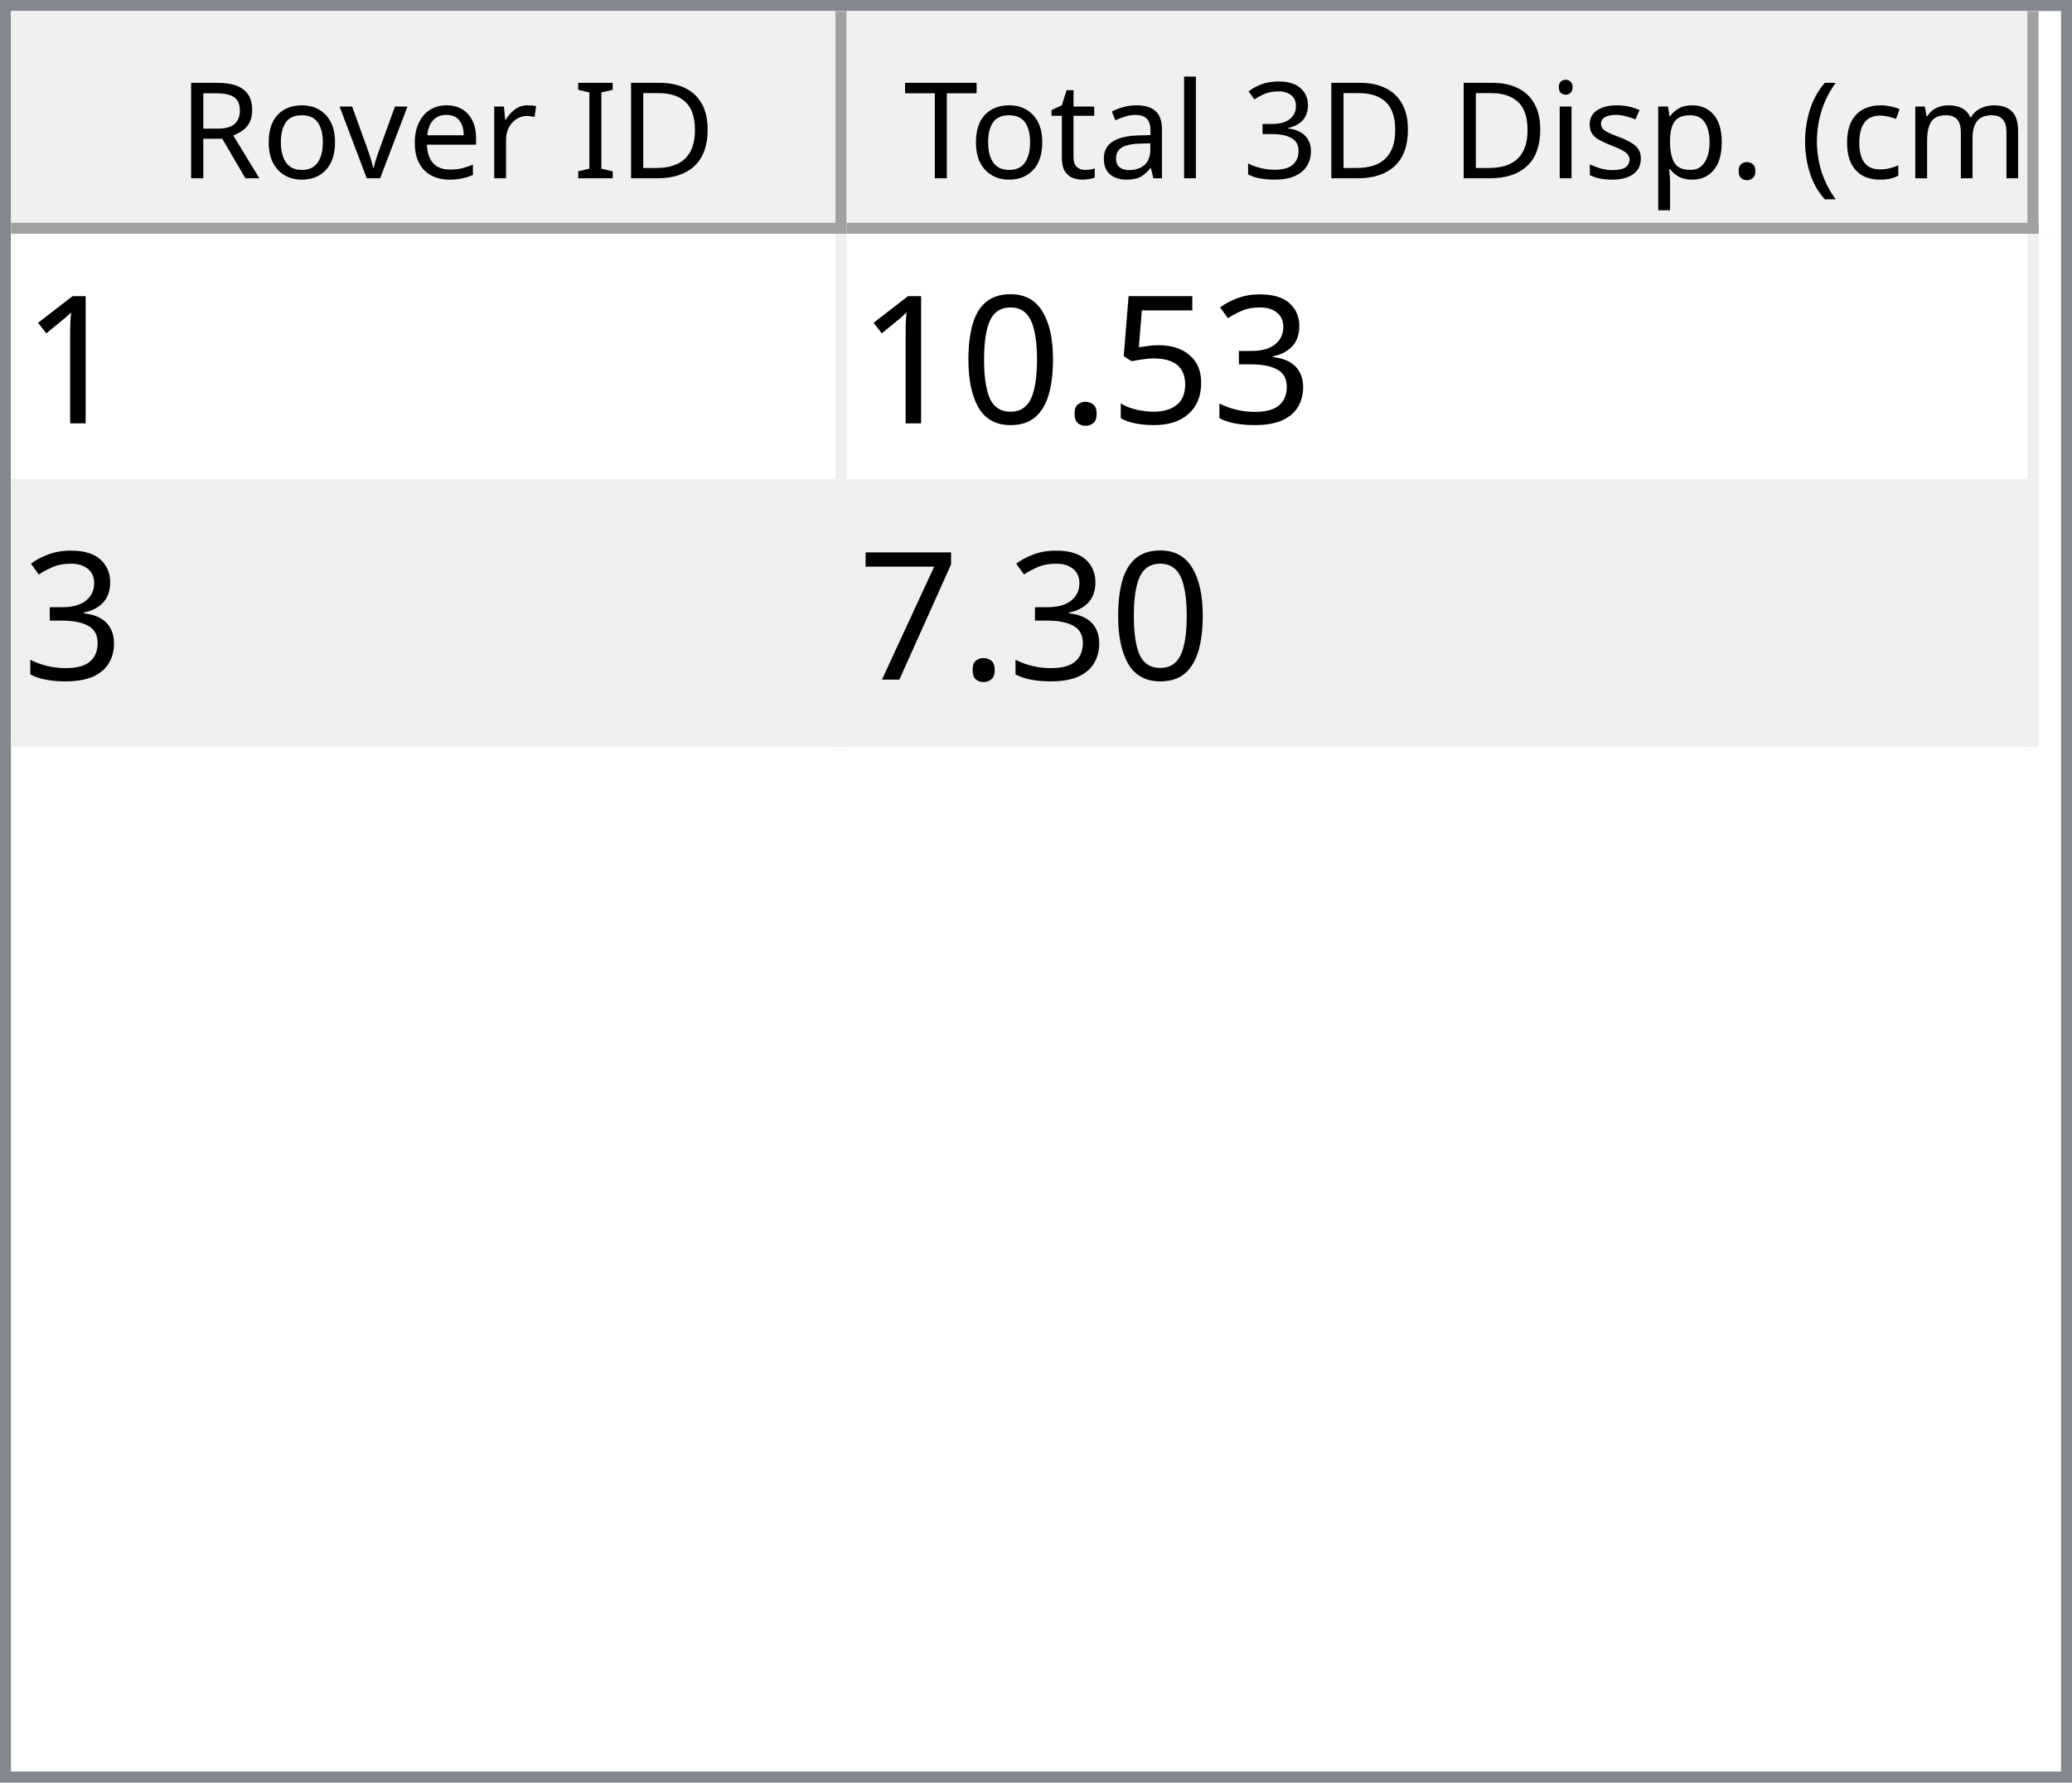
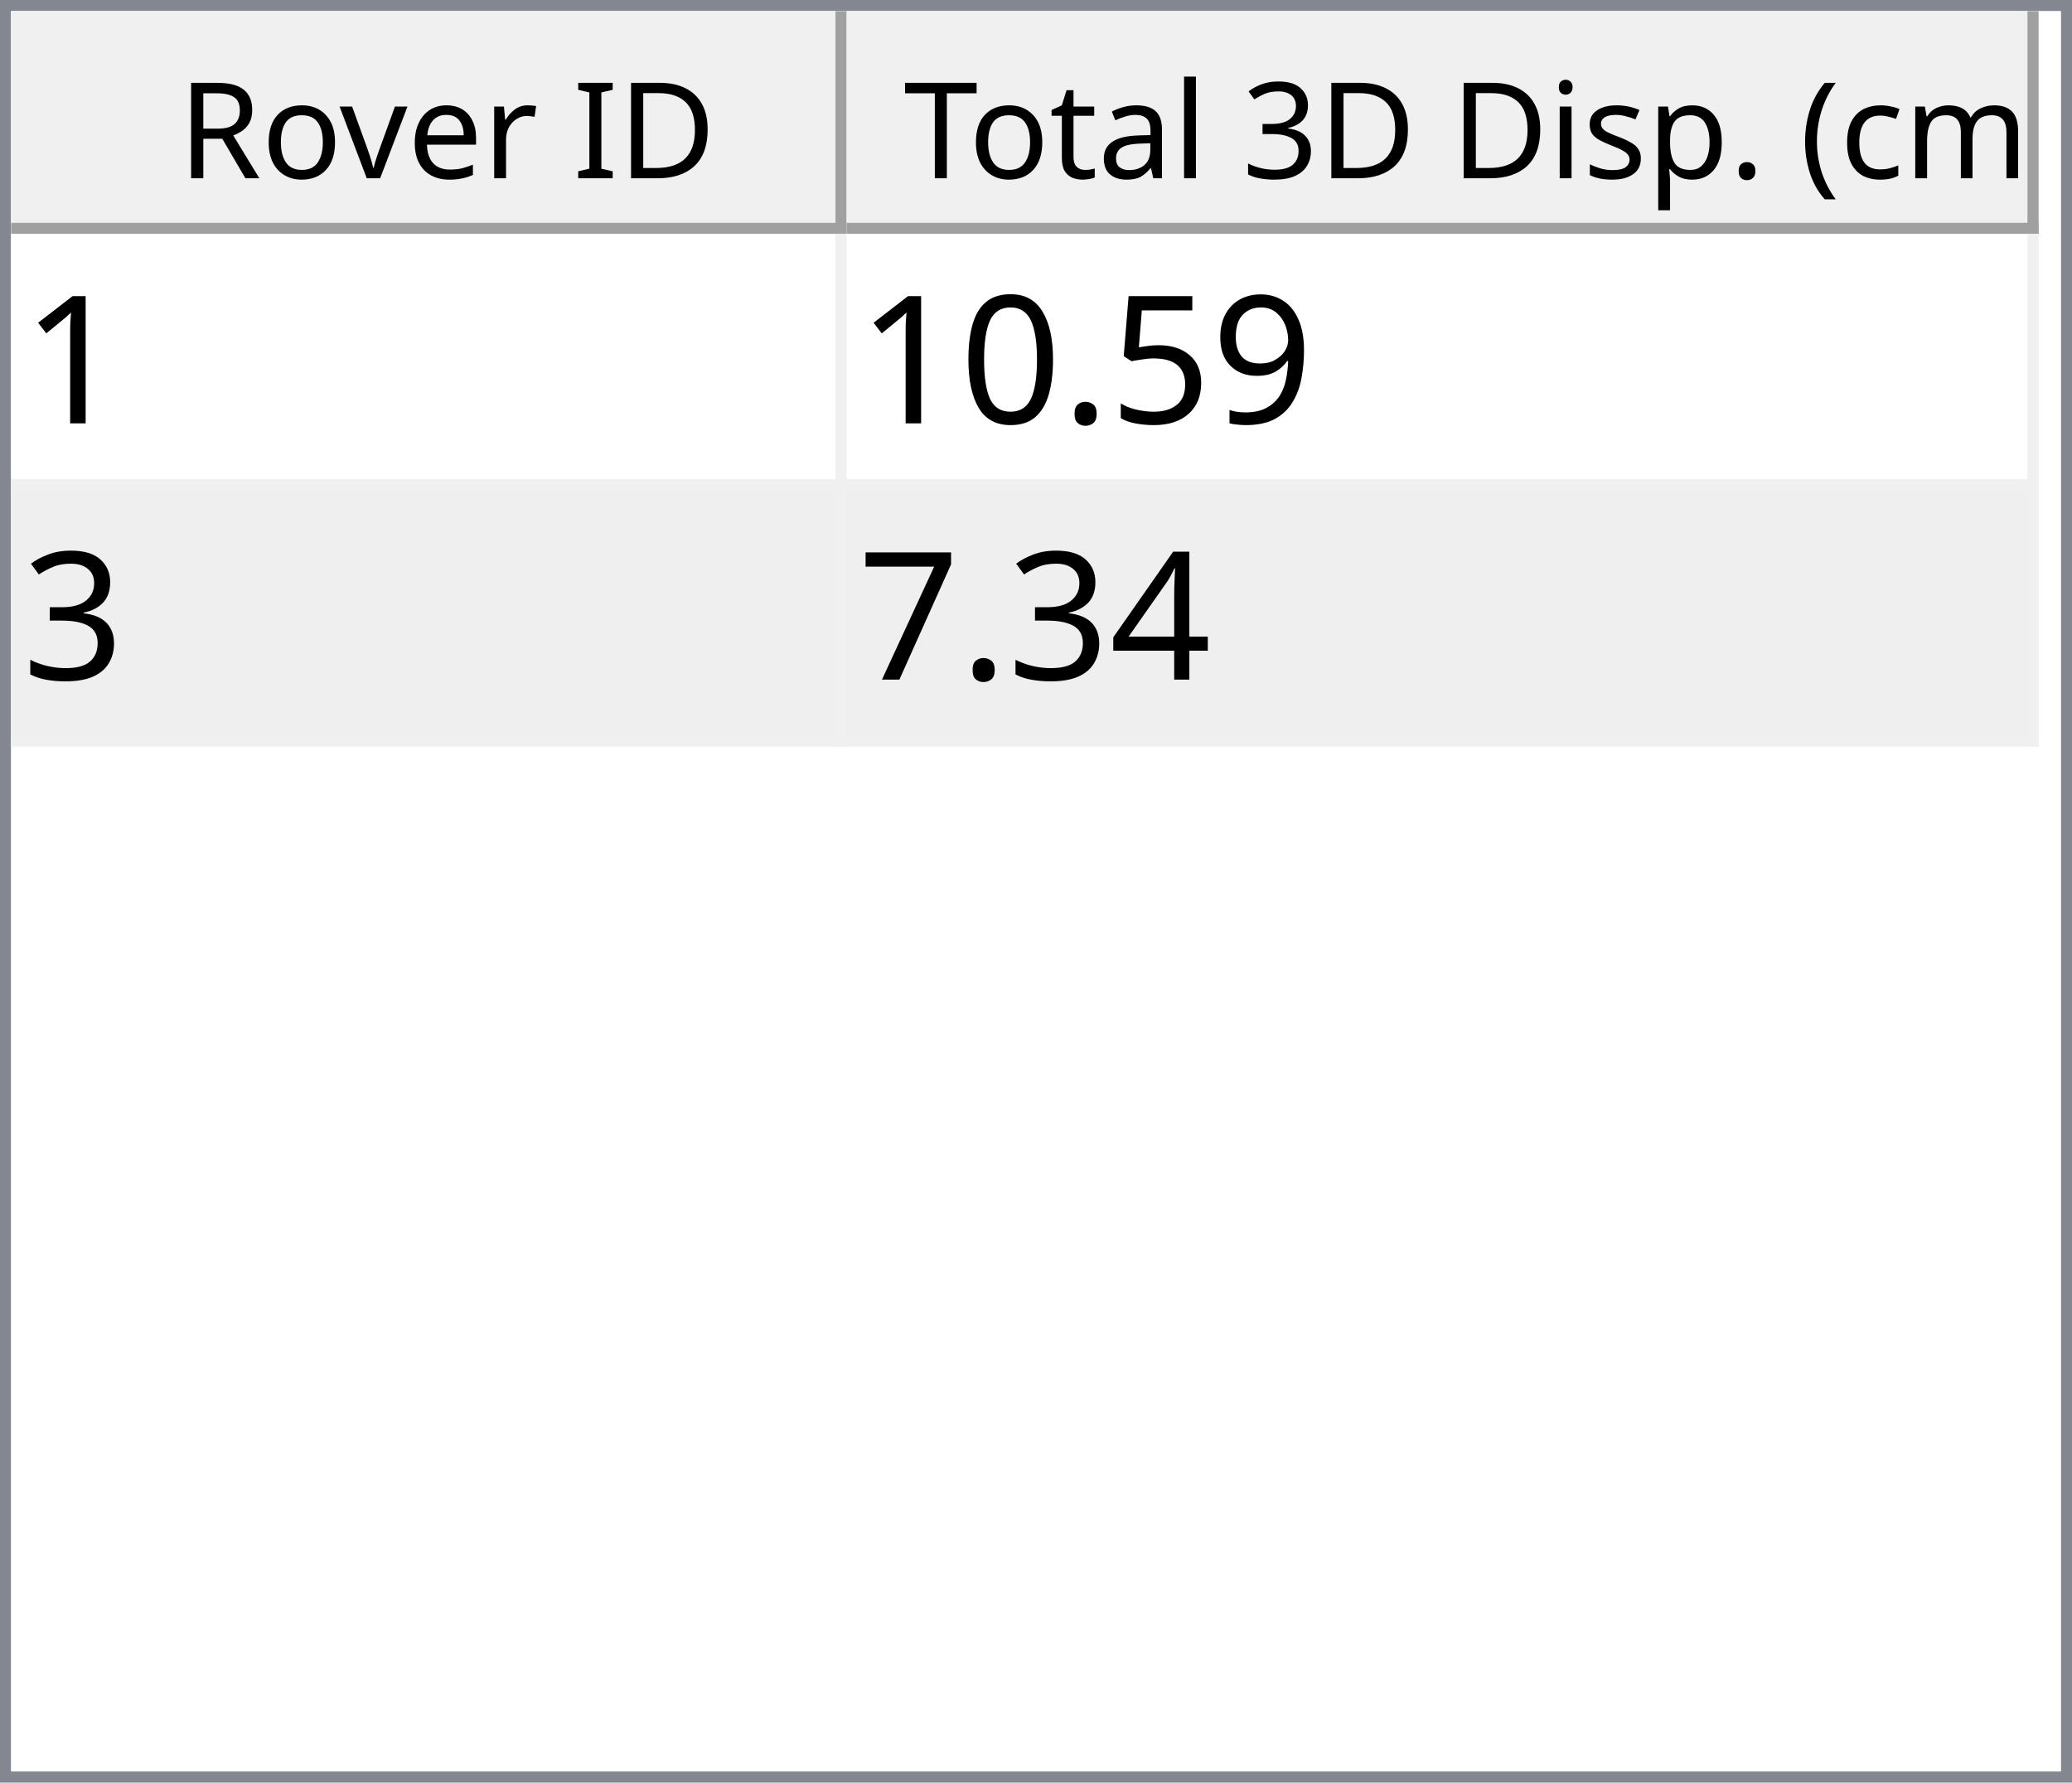
<svg xmlns="http://www.w3.org/2000/svg" style="fill-opacity:1; color-rendering:auto; color-interpolation:auto; text-rendering:auto; stroke:black; stroke-linecap:square; stroke-miterlimit:10; shape-rendering:auto; stroke-opacity:1; fill:black; stroke-dasharray:none; font-weight:normal; stroke-width:1; font-family:'Dialog'; font-style:normal; stroke-linejoin:miter; font-size:12px; stroke-dashoffset:0; image-rendering:auto;" width="186" height="160">
  <defs id="genericDefs" />
  <g>
    <defs id="defs1">
      <clipPath clipPathUnits="userSpaceOnUse" id="clipPath1">
        <path d="M0 0 L186 0 L186 160 L0 160 L0 0 Z" />
      </clipPath>
      <clipPath clipPathUnits="userSpaceOnUse" id="clipPath2">
        <path d="M0 0 L0 160 L186 160 L186 0 Z" />
      </clipPath>
      <clipPath clipPathUnits="userSpaceOnUse" id="clipPath3">
        <path d="M0 0 L0 20 L184 20 L184 0 Z" />
      </clipPath>
      <clipPath clipPathUnits="userSpaceOnUse" id="clipPath4">
        <path d="M0 0 L0 20 L75 20 L75 0 Z" />
      </clipPath>
      <clipPath clipPathUnits="userSpaceOnUse" id="clipPath5">
        <path d="M1 1 L1 19 L74 19 L74 1 Z" />
      </clipPath>
      <clipPath clipPathUnits="userSpaceOnUse" id="clipPath6">
        <path d="M0 0 L0 18 L73 18 L73 0 Z" />
      </clipPath>
      <clipPath clipPathUnits="userSpaceOnUse" id="clipPath7">
        <path d="M-0.5 -0.5 L-0.5 19.5 L74.5 19.5 L74.5 -0.5 Z" />
      </clipPath>
      <clipPath clipPathUnits="userSpaceOnUse" id="clipPath8">
        <path d="M0 0 L0 20 L107 20 L107 0 Z" />
      </clipPath>
      <clipPath clipPathUnits="userSpaceOnUse" id="clipPath9">
        <path d="M1 1 L1 19 L106 19 L106 1 Z" />
      </clipPath>
      <clipPath clipPathUnits="userSpaceOnUse" id="clipPath10">
        <path d="M0 0 L0 18 L105 18 L105 0 Z" />
      </clipPath>
      <clipPath clipPathUnits="userSpaceOnUse" id="clipPath11">
        <path d="M-0.5 -0.5 L-0.5 19.5 L106.5 19.5 L106.5 -0.5 Z" />
      </clipPath>
      <clipPath clipPathUnits="userSpaceOnUse" id="clipPath12">
        <path d="M0 0 L0 138 L184 138 L184 0 Z" />
      </clipPath>
      <clipPath clipPathUnits="userSpaceOnUse" id="clipPath13">
        <path d="M0 0 L0 46 L182 46 L182 0 Z" />
      </clipPath>
      <clipPath clipPathUnits="userSpaceOnUse" id="clipPath14">
        <path d="M-0.5 -0.5 L-0.5 45.5 L181.5 45.5 L181.5 -0.5 Z" />
      </clipPath>
      <clipPath clipPathUnits="userSpaceOnUse" id="clipPath15">
        <path d="M0 0 L0 22 L74 22 L74 0 Z" />
      </clipPath>
      <clipPath clipPathUnits="userSpaceOnUse" id="clipPath16">
        <path d="M0 0 L0 22 L106 22 L106 0 Z" />
      </clipPath>
      <font horiz-adv-x="64.551" id="font1">
        <font-face ascent="107.91" descent="25.098" units-per-em="100" style="font-style:normal; font-family:Segoe UI; font-weight:normal;" />
        <missing-glyph horiz-adv-x="64.551" d="M8.109 0 L8.109 68.266 L56.453 68.266 L56.453 0 L8.109 0 ZM15.328 7.234 L49.219 7.234 L49.219 61.031 L15.328 61.031 L15.328 7.234 Z" />
        <glyph unicode="D" horiz-adv-x="70.117" d="M9.188 0 L9.188 70.016 L28.516 70.016 Q65.531 70.016 65.531 35.891 Q65.531 19.672 55.25 9.836 Q44.969 0 27.734 0 L9.188 0 ZM17.391 62.594 L17.391 7.422 L27.828 7.422 Q41.609 7.422 49.273 14.797 Q56.938 22.172 56.938 35.688 Q56.938 62.594 28.328 62.594 L17.391 62.594 Z" />
        <glyph unicode="I" horiz-adv-x="26.611" d="M17.391 0 L9.188 0 L9.188 70.016 L17.391 70.016 L17.391 0 Z" />
        <glyph unicode=" " horiz-adv-x="27.393" d="" />
        <glyph unicode="r" horiz-adv-x="34.766" d="M34.188 41.891 Q32.078 43.5 28.125 43.5 Q23 43.5 19.555 38.672 Q16.109 33.844 16.109 25.484 L16.109 0 L8.109 0 L8.109 50 L16.109 50 L16.109 39.703 L16.312 39.703 Q18.016 44.969 21.531 47.922 Q25.047 50.875 29.391 50.875 Q32.516 50.875 34.188 50.203 L34.188 41.891 Z" />
        <glyph unicode="e" horiz-adv-x="52.295" d="M48.297 23 L12.984 23 Q13.188 14.656 17.484 10.109 Q21.781 5.562 29.297 5.562 Q37.75 5.562 44.828 11.141 L44.828 3.609 Q38.234 -1.172 27.391 -1.172 Q16.797 -1.172 10.742 5.641 Q4.688 12.453 4.688 24.812 Q4.688 36.469 11.305 43.82 Q17.922 51.172 27.734 51.172 Q37.547 51.172 42.922 44.828 Q48.297 38.484 48.297 27.203 L48.297 23 ZM40.094 29.781 Q40.047 36.719 36.75 40.578 Q33.453 44.438 27.594 44.438 Q21.922 44.438 17.969 40.383 Q14.016 36.328 13.094 29.781 L40.094 29.781 Z" />
        <glyph unicode="v" horiz-adv-x="47.9" d="M47.406 50 L27.484 0 L19.625 0 L0.688 50 L9.469 50 L22.172 13.672 Q23.578 9.672 23.922 6.688 L24.125 6.688 Q24.609 10.453 25.688 13.484 L38.969 50 L47.406 50 Z" />
        <glyph unicode="o" horiz-adv-x="58.594" d="M29 -1.172 Q17.922 -1.172 11.305 5.836 Q4.688 12.844 4.688 24.422 Q4.688 37.016 11.57 44.094 Q18.453 51.172 30.172 51.172 Q41.359 51.172 47.633 44.289 Q53.906 37.406 53.906 25.203 Q53.906 13.234 47.141 6.031 Q40.375 -1.172 29 -1.172 ZM29.594 44.438 Q21.875 44.438 17.383 39.188 Q12.891 33.938 12.891 24.703 Q12.891 15.828 17.43 10.695 Q21.969 5.562 29.594 5.562 Q37.359 5.562 41.531 10.594 Q45.703 15.625 45.703 24.906 Q45.703 34.281 41.531 39.359 Q37.359 44.438 29.594 44.438 Z" />
        <glyph unicode="R" horiz-adv-x="59.814" d="M59.375 0 L49.609 0 L37.891 19.625 Q36.281 22.359 34.766 24.289 Q33.25 26.219 31.664 27.438 Q30.078 28.656 28.25 29.219 Q26.422 29.781 24.125 29.781 L17.391 29.781 L17.391 0 L9.188 0 L9.188 70.016 L30.078 70.016 Q34.672 70.016 38.555 68.867 Q42.438 67.719 45.289 65.375 Q48.141 63.031 49.758 59.547 Q51.375 56.062 51.375 51.375 Q51.375 47.703 50.273 44.656 Q49.172 41.609 47.148 39.211 Q45.125 36.812 42.266 35.133 Q39.406 33.453 35.844 32.516 L35.844 32.328 Q37.594 31.547 38.891 30.547 Q40.188 29.547 41.359 28.18 Q42.531 26.812 43.68 25.078 Q44.828 23.344 46.234 21.047 L59.375 0 ZM17.391 62.594 L17.391 37.203 L28.516 37.203 Q31.594 37.203 34.203 38.133 Q36.812 39.062 38.719 40.797 Q40.625 42.531 41.703 45.047 Q42.781 47.562 42.781 50.688 Q42.781 56.297 39.141 59.445 Q35.5 62.594 28.609 62.594 L17.391 62.594 Z" />
        <glyph unicode=")" horiz-adv-x="30.176" d="M8.297 -15.922 L1.172 -15.922 Q16.406 2.344 16.406 26.812 Q16.406 51.469 1.078 70.016 L8.297 70.016 Q23.531 52.156 23.531 26.703 Q23.531 1.375 8.297 -15.922 Z" />
        <glyph unicode="m" horiz-adv-x="86.133" d="M79.109 0 L71.094 0 L71.094 28.719 Q71.094 37.016 68.531 40.727 Q65.969 44.438 59.906 44.438 Q54.781 44.438 51.195 39.75 Q47.609 35.062 47.609 28.516 L47.609 0 L39.594 0 L39.594 29.688 Q39.594 44.438 28.219 44.438 Q22.953 44.438 19.531 40.016 Q16.109 35.594 16.109 28.516 L16.109 0 L8.109 0 L8.109 50 L16.109 50 L16.109 42.094 L16.312 42.094 Q21.625 51.172 31.844 51.172 Q36.969 51.172 40.773 48.312 Q44.578 45.453 46 40.828 Q51.562 51.172 62.594 51.172 Q79.109 51.172 79.109 30.812 L79.109 0 Z" />
        <glyph unicode="c" horiz-adv-x="46.191" d="M42.188 2.297 Q36.422 -1.172 28.516 -1.172 Q17.828 -1.172 11.258 5.789 Q4.688 12.75 4.688 23.828 Q4.688 36.188 11.766 43.68 Q18.844 51.172 30.672 51.172 Q37.25 51.172 42.281 48.734 L42.281 40.531 Q36.719 44.438 30.375 44.438 Q22.703 44.438 17.797 38.945 Q12.891 33.453 12.891 24.516 Q12.891 15.719 17.508 10.641 Q22.125 5.562 29.891 5.562 Q36.422 5.562 42.188 9.906 L42.188 2.297 Z" />
        <glyph unicode="(" horiz-adv-x="30.176" d="M29.109 -15.922 L21.969 -15.922 Q6.844 1.375 6.844 26.703 Q6.844 52.156 21.969 70.016 L29.203 70.016 Q13.875 51.469 13.875 26.812 Q13.875 2.344 29.109 -15.922 Z" />
        <glyph unicode="." horiz-adv-x="21.68" d="M10.891 -1.078 Q8.641 -1.078 7.055 0.539 Q5.469 2.156 5.469 4.391 Q5.469 6.641 7.055 8.273 Q8.641 9.906 10.891 9.906 Q13.188 9.906 14.797 8.273 Q16.406 6.641 16.406 4.391 Q16.406 2.156 14.797 0.539 Q13.188 -1.078 10.891 -1.078 Z" />
        <glyph unicode="p" horiz-adv-x="58.789" d="M16.312 7.234 L16.109 7.234 L16.109 -23 L8.109 -23 L8.109 50 L16.109 50 L16.109 41.219 L16.312 41.219 Q22.219 51.172 33.594 51.172 Q43.266 51.172 48.688 44.461 Q54.109 37.75 54.109 26.469 Q54.109 13.922 48 6.375 Q41.891 -1.172 31.297 -1.172 Q21.578 -1.172 16.312 7.234 ZM16.109 27.391 L16.109 20.406 Q16.109 14.203 20.141 9.883 Q24.172 5.562 30.375 5.562 Q37.641 5.562 41.773 11.133 Q45.906 16.703 45.906 26.609 Q45.906 34.969 42.047 39.703 Q38.188 44.438 31.594 44.438 Q24.609 44.438 20.359 39.578 Q16.109 34.719 16.109 27.391 Z" />
        <glyph unicode="s" horiz-adv-x="42.432" d="M5.078 1.812 L5.078 10.406 Q11.625 5.562 19.484 5.562 Q30.031 5.562 30.031 12.594 Q30.031 14.594 29.125 15.992 Q28.219 17.391 26.68 18.461 Q25.141 19.531 23.07 20.383 Q21 21.234 18.609 22.172 Q15.281 23.484 12.766 24.828 Q10.25 26.172 8.57 27.859 Q6.891 29.547 6.031 31.695 Q5.172 33.844 5.172 36.719 Q5.172 40.234 6.789 42.945 Q8.406 45.656 11.086 47.484 Q13.766 49.312 17.211 50.242 Q20.656 51.172 24.312 51.172 Q30.812 51.172 35.938 48.922 L35.938 40.828 Q30.422 44.438 23.25 44.438 Q21 44.438 19.195 43.922 Q17.391 43.406 16.094 42.477 Q14.797 41.547 14.086 40.258 Q13.375 38.969 13.375 37.406 Q13.375 35.453 14.086 34.133 Q14.797 32.812 16.164 31.789 Q17.531 30.766 19.484 29.938 Q21.438 29.109 23.922 28.125 Q27.25 26.859 29.883 25.516 Q32.516 24.172 34.375 22.484 Q36.234 20.797 37.234 18.602 Q38.234 16.406 38.234 13.375 Q38.234 9.672 36.602 6.938 Q34.969 4.203 32.234 2.398 Q29.5 0.594 25.93 -0.289 Q22.359 -1.172 18.453 -1.172 Q10.75 -1.172 5.078 1.812 Z" />
        <glyph unicode="i" horiz-adv-x="24.219" d="M12.203 62.703 Q10.062 62.703 8.547 64.164 Q7.031 65.625 7.031 67.875 Q7.031 70.125 8.547 71.609 Q10.062 73.094 12.203 73.094 Q14.406 73.094 15.945 71.609 Q17.484 70.125 17.484 67.875 Q17.484 65.719 15.945 64.211 Q14.406 62.703 12.203 62.703 ZM16.109 0 L8.109 0 L8.109 50 L16.109 50 L16.109 0 Z" />
        <glyph unicode="3" horiz-adv-x="53.906" d="M46.531 19.828 Q46.531 15.094 44.75 11.211 Q42.969 7.328 39.719 4.57 Q36.469 1.812 31.93 0.297 Q27.391 -1.219 21.922 -1.219 Q11.922 -1.219 6 2.594 L6 11.188 Q13.094 5.609 22.219 5.609 Q25.875 5.609 28.828 6.539 Q31.781 7.469 33.906 9.227 Q36.031 10.984 37.18 13.477 Q38.328 15.969 38.328 19.094 Q38.328 32.812 18.797 32.812 L12.984 32.812 L12.984 39.594 L18.5 39.594 Q35.797 39.594 35.797 52.484 Q35.797 64.406 22.609 64.406 Q15.188 64.406 8.688 59.422 L8.688 67.188 Q15.375 71.188 24.609 71.188 Q29 71.188 32.57 69.969 Q36.141 68.75 38.68 66.555 Q41.219 64.359 42.609 61.281 Q44 58.203 44 54.5 Q44 40.672 30.031 36.719 L30.031 36.531 Q33.594 36.141 36.625 34.797 Q39.656 33.453 41.852 31.305 Q44.047 29.156 45.289 26.25 Q46.531 23.344 46.531 19.828 Z" />
        <glyph unicode="l" horiz-adv-x="24.219" d="M16.109 0 L8.109 0 L8.109 74.031 L16.109 74.031 L16.109 0 Z" />
        <glyph unicode="a" horiz-adv-x="50.879" d="M43.891 0 L35.891 0 L35.891 7.812 L35.688 7.812 Q30.469 -1.172 20.312 -1.172 Q12.844 -1.172 8.617 2.781 Q4.391 6.734 4.391 13.281 Q4.391 27.297 20.906 29.594 L35.891 31.688 Q35.891 44.438 25.594 44.438 Q16.547 44.438 9.281 38.281 L9.281 46.484 Q16.656 51.172 26.266 51.172 Q43.891 51.172 43.891 32.516 L43.891 0 ZM35.891 25.297 L23.828 23.641 Q18.266 22.859 15.43 20.875 Q12.594 18.891 12.594 13.875 Q12.594 10.203 15.211 7.883 Q17.828 5.562 22.172 5.562 Q28.125 5.562 32.008 9.742 Q35.891 13.922 35.891 20.312 L35.891 25.297 Z" />
        <glyph unicode="t" horiz-adv-x="33.887" d="M31.297 0.484 Q28.469 -1.078 23.828 -1.078 Q10.688 -1.078 10.688 13.578 L10.688 43.172 L2.094 43.172 L2.094 50 L10.688 50 L10.688 62.203 L18.703 64.797 L18.703 50 L31.297 50 L31.297 43.172 L18.703 43.172 L18.703 14.984 Q18.703 9.969 20.414 7.82 Q22.125 5.672 26.078 5.672 Q29.109 5.672 31.297 7.328 L31.297 0.484 Z" />
        <glyph unicode="T" horiz-adv-x="52.393" d="M50.594 62.594 L30.375 62.594 L30.375 0 L22.172 0 L22.172 62.594 L2 62.594 L2 70.016 L50.594 70.016 L50.594 62.594 Z" />
      </font>
      <font horiz-adv-x="75.0" id="font2">
        <font-face ascent="100.537" descent="21.973" units-per-em="100" style="font-style:normal; font-family:sans-serif; font-weight:normal;" />
        <missing-glyph horiz-adv-x="75.0" d="M12.5 0 L12.5 62.5 L62.5 62.5 L62.5 0 L12.5 0 ZM14.062 1.562 L60.938 1.562 L60.938 60.938 L14.062 60.938 L14.062 1.562 Z" />
        <glyph unicode="1" horiz-adv-x="55.615" d="M37.25 0 L28.469 0 L28.469 56 Q25.297 52.984 20.141 49.953 Q14.984 46.922 10.891 45.406 L10.891 53.906 Q18.266 57.375 23.781 62.305 Q29.297 67.234 31.594 71.875 L37.25 71.875 L37.25 0 Z" />
-         <glyph unicode="3" horiz-adv-x="55.615" d="M4.203 18.891 L12.984 20.062 Q14.5 12.594 18.141 9.297 Q21.781 6 27 6 Q33.203 6 37.477 10.297 Q41.75 14.594 41.75 20.953 Q41.75 27 37.797 30.93 Q33.844 34.859 27.734 34.859 Q25.25 34.859 21.531 33.891 L22.516 41.609 Q23.391 41.5 23.922 41.5 Q29.547 41.5 34.039 44.43 Q38.531 47.359 38.531 53.469 Q38.531 58.297 35.258 61.477 Q31.984 64.656 26.812 64.656 Q21.688 64.656 18.266 61.43 Q14.844 58.203 13.875 51.766 L5.078 53.328 Q6.688 62.156 12.398 67.016 Q18.109 71.875 26.609 71.875 Q32.469 71.875 37.398 69.359 Q42.328 66.844 44.945 62.5 Q47.562 58.156 47.562 53.266 Q47.562 48.641 45.07 44.828 Q42.578 41.016 37.703 38.766 Q44.047 37.312 47.562 32.695 Q51.078 28.078 51.078 21.141 Q51.078 11.766 44.242 5.25 Q37.406 -1.266 26.953 -1.266 Q17.531 -1.266 11.305 4.352 Q5.078 9.969 4.203 18.891 Z" />
+         <glyph unicode="9" horiz-adv-x="55.615" d="M5.469 16.547 L13.922 17.328 Q14.984 11.375 18.016 8.688 Q21.047 6 25.781 6 Q29.828 6 32.883 7.859 Q35.938 9.719 37.891 12.82 Q39.844 15.922 41.164 21.195 Q42.484 26.469 42.484 31.938 Q42.484 32.516 42.438 33.688 Q39.797 29.5 35.234 26.883 Q30.672 24.266 25.344 24.266 Q16.453 24.266 10.305 30.711 Q4.156 37.156 4.156 47.703 Q4.156 58.594 10.578 65.234 Q17 71.875 26.656 71.875 Q33.641 71.875 39.43 68.117 Q45.219 64.359 48.219 57.398 Q51.219 50.438 51.219 37.25 Q51.219 23.531 48.242 15.406 Q45.266 7.281 39.383 3.031 Q33.5 -1.219 25.594 -1.219 Q17.188 -1.219 11.867 3.445 Q6.547 8.109 5.469 16.547 ZM41.453 48.141 Q41.453 55.719 37.43 60.156 Q33.406 64.594 27.734 64.594 Q21.875 64.594 17.531 59.812 Q13.188 55.031 13.188 47.406 Q13.188 40.578 17.312 36.305 Q21.438 32.031 27.484 32.031 Q33.594 32.031 37.523 36.305 Q41.453 40.578 41.453 48.141 Z" />
        <glyph unicode="5" horiz-adv-x="55.615" d="M4.156 18.75 L13.375 19.531 Q14.406 12.797 18.141 9.398 Q21.875 6 27.156 6 Q33.5 6 37.891 10.789 Q42.281 15.578 42.281 23.484 Q42.281 31 38.062 35.352 Q33.844 39.703 27 39.703 Q22.75 39.703 19.336 37.773 Q15.922 35.844 13.969 32.766 L5.719 33.844 L12.641 70.609 L48.25 70.609 L48.25 62.203 L19.672 62.203 L15.828 42.969 Q22.266 47.469 29.344 47.469 Q38.719 47.469 45.164 40.969 Q51.609 34.469 51.609 24.266 Q51.609 14.547 45.953 7.469 Q39.062 -1.219 27.156 -1.219 Q17.391 -1.219 11.211 4.25 Q5.031 9.719 4.156 18.75 Z" />
        <glyph unicode="." horiz-adv-x="27.783" d="M9.078 0 L9.078 10.016 L19.094 10.016 L19.094 0 L9.078 0 Z" />
        <glyph unicode="0" horiz-adv-x="55.615" d="M4.156 35.297 Q4.156 48 6.766 55.742 Q9.375 63.484 14.523 67.68 Q19.672 71.875 27.484 71.875 Q33.25 71.875 37.594 69.555 Q41.938 67.234 44.773 62.867 Q47.609 58.5 49.219 52.227 Q50.828 45.953 50.828 35.297 Q50.828 22.703 48.242 14.969 Q45.656 7.234 40.508 3.008 Q35.359 -1.219 27.484 -1.219 Q17.141 -1.219 11.234 6.203 Q4.156 15.141 4.156 35.297 ZM13.188 35.297 Q13.188 17.672 17.312 11.836 Q21.438 6 27.484 6 Q33.547 6 37.672 11.859 Q41.797 17.719 41.797 35.297 Q41.797 52.984 37.672 58.789 Q33.547 64.594 27.391 64.594 Q21.344 64.594 17.719 59.469 Q13.188 52.938 13.188 35.297 Z" />
+         <glyph unicode="3" horiz-adv-x="55.615" d="M4.203 18.891 L12.984 20.062 Q14.5 12.594 18.141 9.297 Q21.781 6 27 6 Q33.203 6 37.477 10.297 Q41.75 14.594 41.75 20.953 Q41.75 27 37.797 30.93 Q33.844 34.859 27.734 34.859 Q25.25 34.859 21.531 33.891 L22.516 41.609 Q23.391 41.5 23.922 41.5 Q29.547 41.5 34.039 44.43 Q38.531 47.359 38.531 53.469 Q38.531 58.297 35.258 61.477 Q31.984 64.656 26.812 64.656 Q21.688 64.656 18.266 61.43 Q14.844 58.203 13.875 51.766 L5.078 53.328 Q6.688 62.156 12.398 67.016 Q18.109 71.875 26.609 71.875 Q32.469 71.875 37.398 69.359 Q42.328 66.844 44.945 62.5 Q47.562 58.156 47.562 53.266 Q47.562 48.641 45.07 44.828 Q42.578 41.016 37.703 38.766 Q44.047 37.312 47.562 32.695 Q51.078 28.078 51.078 21.141 Q51.078 11.766 44.242 5.25 Q37.406 -1.266 26.953 -1.266 Q17.531 -1.266 11.305 4.352 Q5.078 9.969 4.203 18.891 Z" />
+         <glyph unicode="4" horiz-adv-x="55.615" d="M32.328 0 L32.328 17.141 L1.266 17.141 L1.266 25.203 L33.938 71.578 L41.109 71.578 L41.109 25.203 L50.781 25.203 L50.781 17.141 L41.109 17.141 L41.109 0 L32.328 0 ZM32.328 25.203 L32.328 57.469 L9.906 25.203 L32.328 25.203 Z" />
        <glyph unicode="7" horiz-adv-x="55.615" d="M4.734 62.203 L4.734 70.656 L51.078 70.656 L51.078 63.812 Q44.234 56.547 37.523 44.484 Q30.812 32.422 27.156 19.672 Q24.516 10.688 23.781 0 L14.75 0 Q14.891 8.453 18.062 20.414 Q21.234 32.375 27.172 43.484 Q33.109 54.594 39.797 62.203 L4.734 62.203 Z" />
      </font>
    </defs>
    <g style="fill:white; stroke:white;">
      <rect x="0" y="0" width="186" style="clip-path:url(#clipPath1); stroke:none;" height="160" />
    </g>
    <g style="fill:white; text-rendering:optimizeSpeed; color-rendering:optimizeSpeed; image-rendering:optimizeSpeed; shape-rendering:crispEdges; stroke:white; color-interpolation:sRGB;">
      <rect x="0" width="186" height="160" y="0" style="stroke:none;" />
      <path style="stroke:none;" d="M0 160 L186 160 L186 0 L0 0 Z" />
    </g>
    <g style="fill:rgb(240,240,240); font-family:'Segoe UI'; stroke:rgb(240,240,240);">
      <rect x="0" y="0" width="186" style="clip-path:url(#clipPath2); stroke:none;" height="160" />
    </g>
    <g style="fill:rgb(130,135,144); font-family:'Segoe UI'; stroke:rgb(130,135,144);">
      <path d="M0 0 L186 0 L186 160 L0 160 L0 0 ZM1 1 L185 1 L185 159 L1 159 L1 1 Z" style="fill-rule:evenodd; clip-path:url(#clipPath2); stroke:none;" />
    </g>
    <g style="fill:white; font-family:'Segoe UI'; stroke:white;" transform="translate(1,1)">
      <rect x="0" y="0" width="184" style="clip-path:url(#clipPath3); stroke:none;" height="20" />
    </g>
    <g style="fill:rgb(240,240,240); font-family:'Segoe UI'; stroke:rgb(240,240,240);" transform="translate(1,1)">
      <rect x="0" y="0" width="75" style="clip-path:url(#clipPath4); stroke:none;" height="20" />
    </g>
    <g style="font-family:'Segoe UI';" transform="translate(2,2)">
      <text x="14" xml:space="preserve" y="14" style="clip-path:url(#clipPath6); stroke:none;">Rover ID</text>
    </g>
    <g style="fill:rgb(160,160,160); font-family:'Segoe UI'; stroke:rgb(160,160,160); stroke-linejoin:bevel;" transform="translate(1.5,1.5)">
      <line x1="74" x2="74" y1="0" style="fill:none; clip-path:url(#clipPath7);" y2="19" />
    </g>
    <g style="fill:rgb(160,160,160); font-family:'Segoe UI'; stroke:rgb(160,160,160); stroke-linejoin:bevel;" transform="matrix(1,0,0,1,1,1) translate(0.5,0.5)">
      <line x1="0" x2="74" y1="19" style="fill:none; clip-path:url(#clipPath7);" y2="19" />
    </g>
    <g style="fill:rgb(240,240,240); font-family:'Segoe UI'; stroke:rgb(240,240,240);" transform="translate(76,1)">
      <rect x="0" y="0" width="107" style="clip-path:url(#clipPath8); stroke:none;" height="20" />
    </g>
    <g style="font-family:'Segoe UI';" transform="translate(77,2)">
      <text x="1" xml:space="preserve" y="14" style="clip-path:url(#clipPath10); stroke:none;"> Total 3D Disp. (cm)</text>
    </g>
    <g style="fill:rgb(160,160,160); font-family:'Segoe UI'; stroke:rgb(160,160,160); stroke-linejoin:bevel;" transform="translate(76.5,1.5)">
      <line x1="106" x2="106" y1="0" style="fill:none; clip-path:url(#clipPath11);" y2="19" />
    </g>
    <g style="fill:rgb(160,160,160); font-family:'Segoe UI'; stroke:rgb(160,160,160); stroke-linejoin:bevel;" transform="matrix(1,0,0,1,76,1) translate(0.5,0.5)">
      <line x1="0" x2="106" y1="19" style="fill:none; clip-path:url(#clipPath11);" y2="19" />
    </g>
    <g style="fill:white; font-family:'Segoe UI'; stroke:white;" transform="translate(1,21)">
      <rect x="0" y="0" width="184" style="clip-path:url(#clipPath12); stroke:none;" height="138" />
    </g>
    <g style="fill:rgb(240,240,240); font-size:16px; font-family:sans-serif; stroke:rgb(240,240,240);" transform="translate(1,21)">
      <rect x="0" y="0" width="182" style="clip-path:url(#clipPath13); stroke:none;" height="46" />
      <line transform="translate(0.5,0.5)" x1="0" x2="181" y1="22" style="clip-path:url(#clipPath14); fill:none; stroke-linejoin:bevel;" y2="22" />
    </g>
    <g transform="matrix(1,0,0,1,1,21) translate(0.5,0.5)" style="fill:rgb(240,240,240); font-size:16px; font-family:sans-serif; stroke:rgb(240,240,240); stroke-linejoin:bevel;">
      <line x1="0" x2="181" y1="45" style="fill:none; clip-path:url(#clipPath14);" y2="45" />
    </g>
    <g transform="matrix(1,0,0,1,1,21) translate(0.5,0.5)" style="fill:rgb(240,240,240); font-size:16px; font-family:sans-serif; stroke:rgb(240,240,240); stroke-linejoin:bevel;">
      <line x1="74" x2="74" y1="0" style="fill:none; clip-path:url(#clipPath14);" y2="45" />
    </g>
    <g transform="matrix(1,0,0,1,1,21) translate(0.5,0.5)" style="fill:rgb(240,240,240); font-size:16px; font-family:sans-serif; stroke:rgb(240,240,240); stroke-linejoin:bevel;">
      <line x1="181" x2="181" y1="0" style="fill:none; clip-path:url(#clipPath14);" y2="45" />
    </g>
    <g style="fill:white; font-size:16px; font-family:sans-serif; stroke:white;" transform="matrix(1,0,0,1,1,21)">
      <rect x="0" y="0" width="74" style="clip-path:url(#clipPath15); stroke:none;" height="22" />
      <text x="1" y="17" style="fill:black; clip-path:url(#clipPath15); stroke:none;" xml:space="preserve">1</text>
    </g>
    <g style="fill:white; font-size:16px; font-family:sans-serif; stroke:white;" transform="matrix(1,0,0,1,1,21) translate(75,0)">
      <rect x="0" y="0" width="106" style="clip-path:url(#clipPath16); stroke:none;" height="22" />
-       <text x="1" y="17" style="fill:black; clip-path:url(#clipPath16); stroke:none;" xml:space="preserve">10.53</text>
+       <text x="1" y="17" style="fill:black; clip-path:url(#clipPath16); stroke:none;" xml:space="preserve">10.59</text>
    </g>
    <g style="fill:rgb(239,239,239); font-size:16px; font-family:sans-serif; stroke:rgb(239,239,239);" transform="matrix(1,0,0,1,1,21) translate(0,23)">
      <rect x="0" y="0" width="74" style="clip-path:url(#clipPath15); stroke:none;" height="22" />
      <text x="1" y="17" style="fill:black; clip-path:url(#clipPath15); stroke:none;" xml:space="preserve">3</text>
    </g>
    <g style="fill:rgb(239,239,239); font-size:16px; font-family:sans-serif; stroke:rgb(239,239,239);" transform="matrix(1,0,0,1,1,21) translate(75,23)">
      <rect x="0" y="0" width="106" style="clip-path:url(#clipPath16); stroke:none;" height="22" />
-       <text x="1" y="17" style="fill:black; clip-path:url(#clipPath16); stroke:none;" xml:space="preserve">7.30</text>
+       <text x="1" y="17" style="fill:black; clip-path:url(#clipPath16); stroke:none;" xml:space="preserve">7.34</text>
    </g>
  </g>
</svg>
